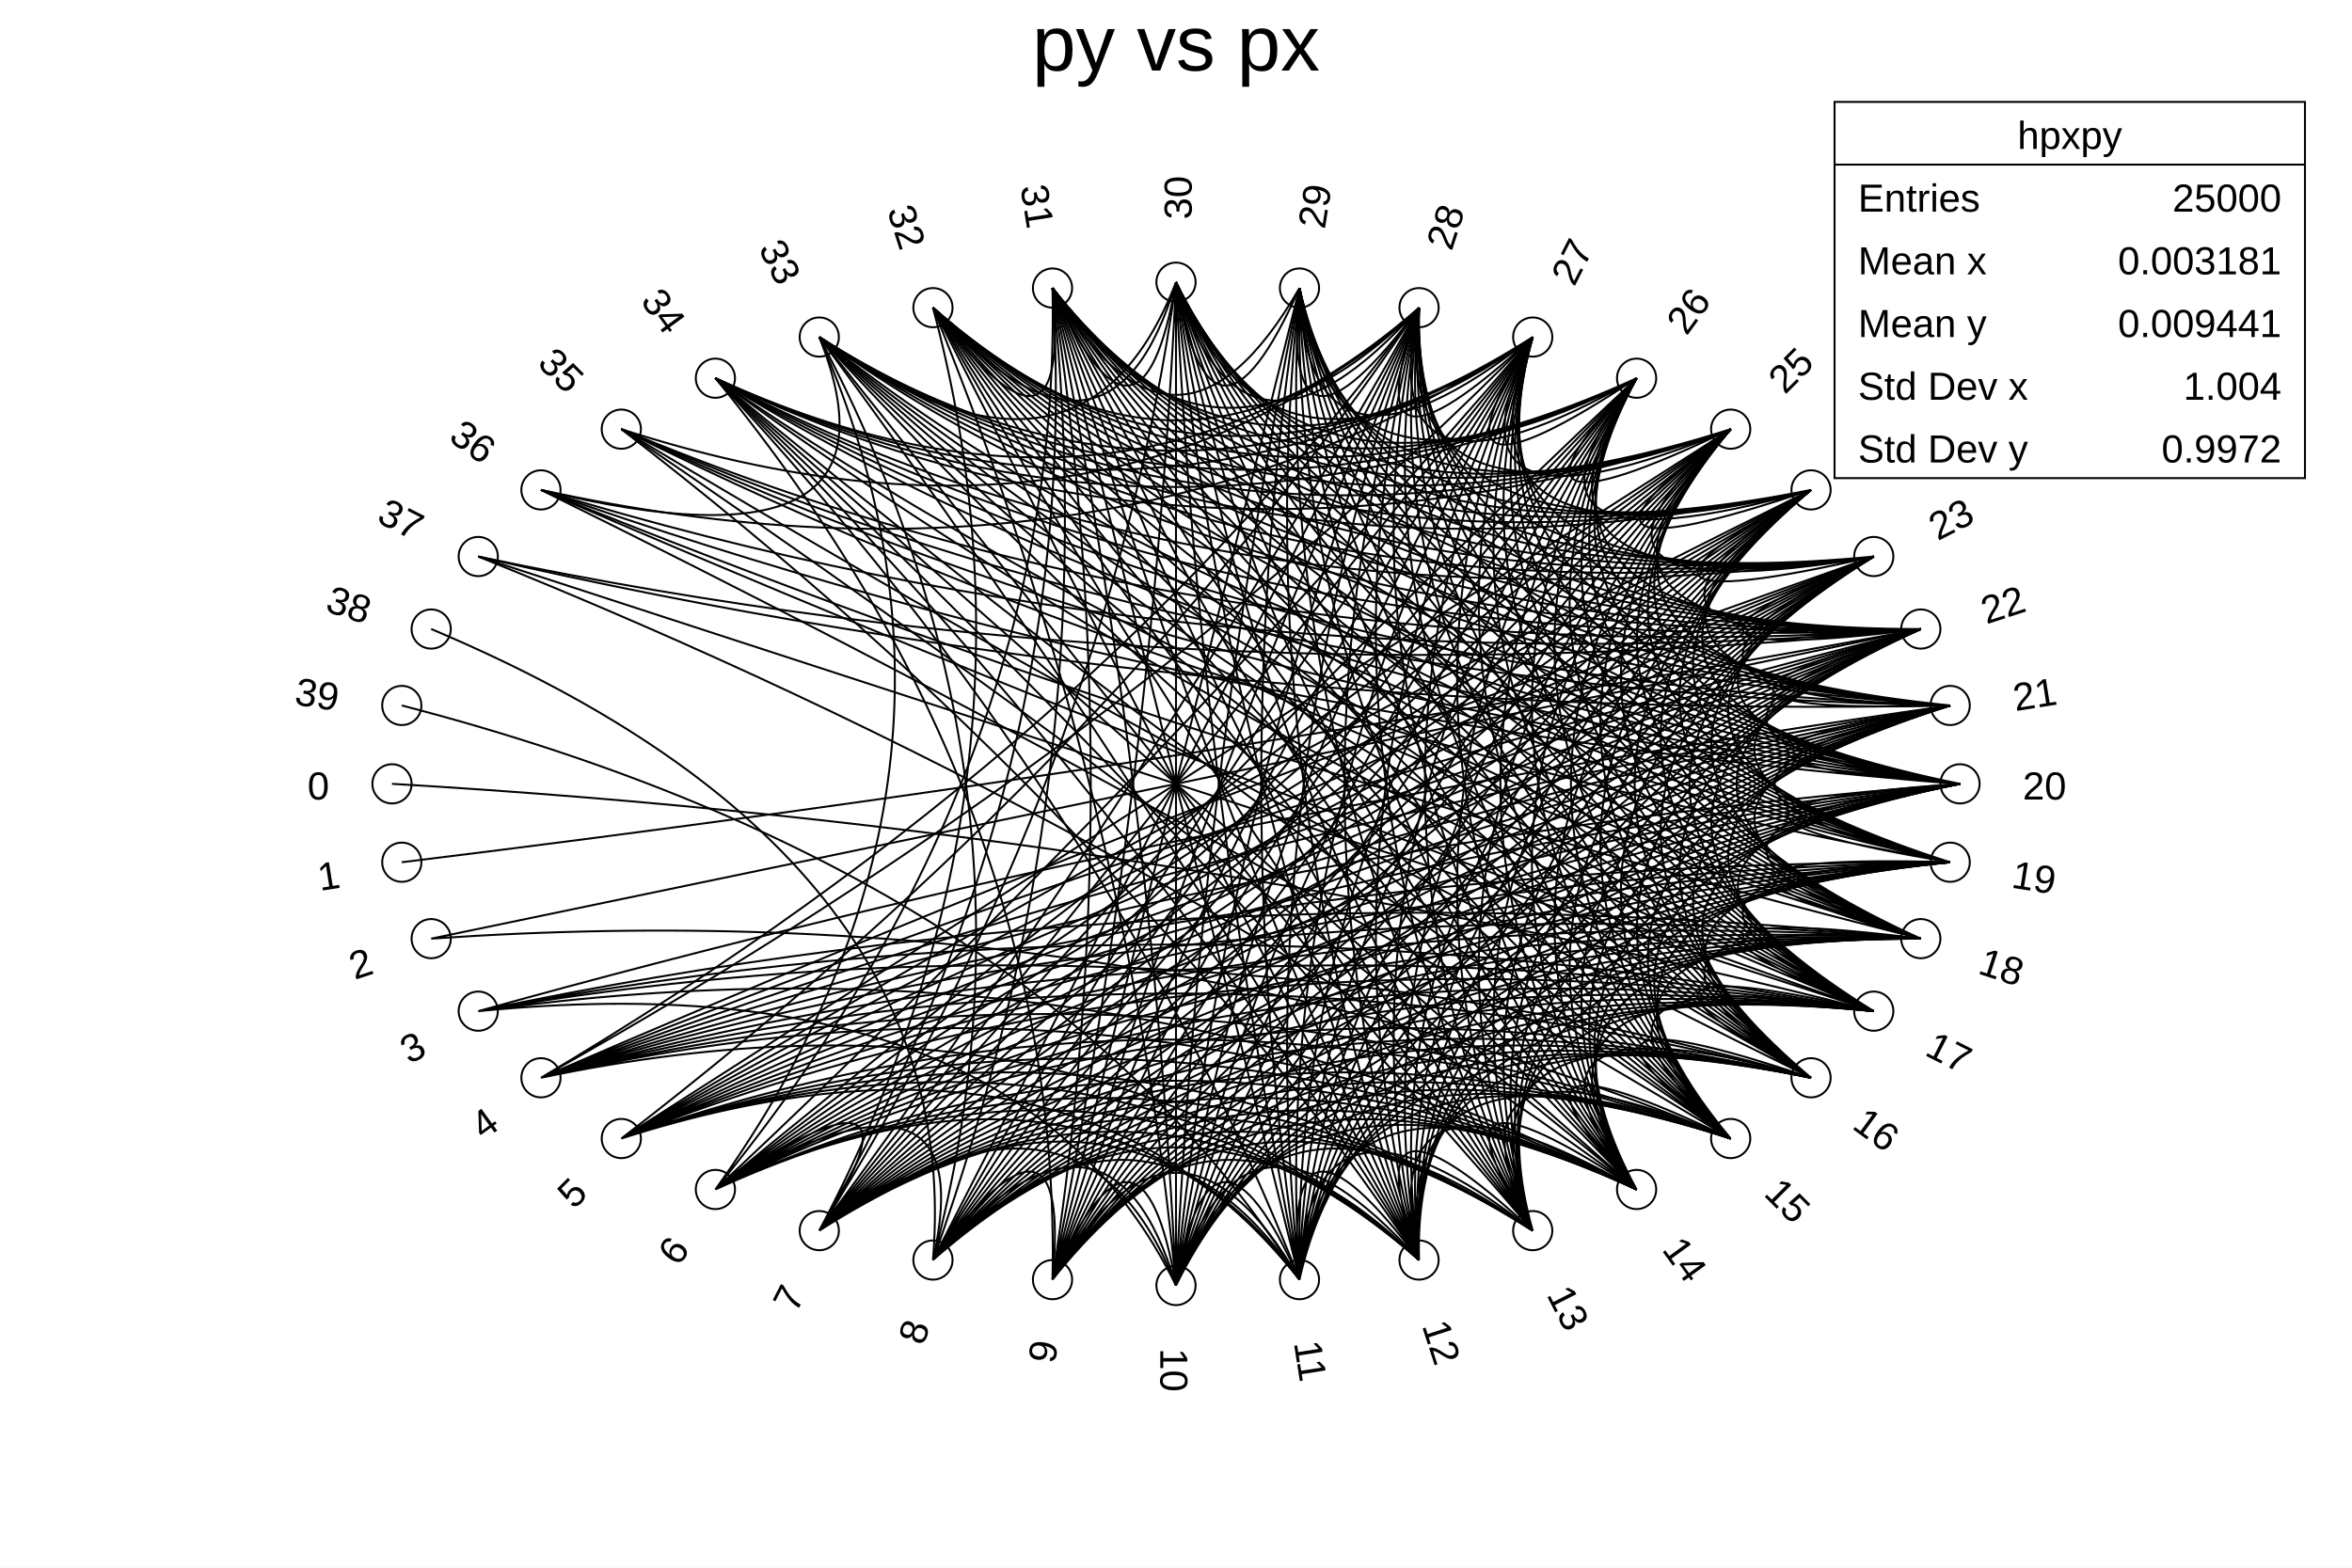
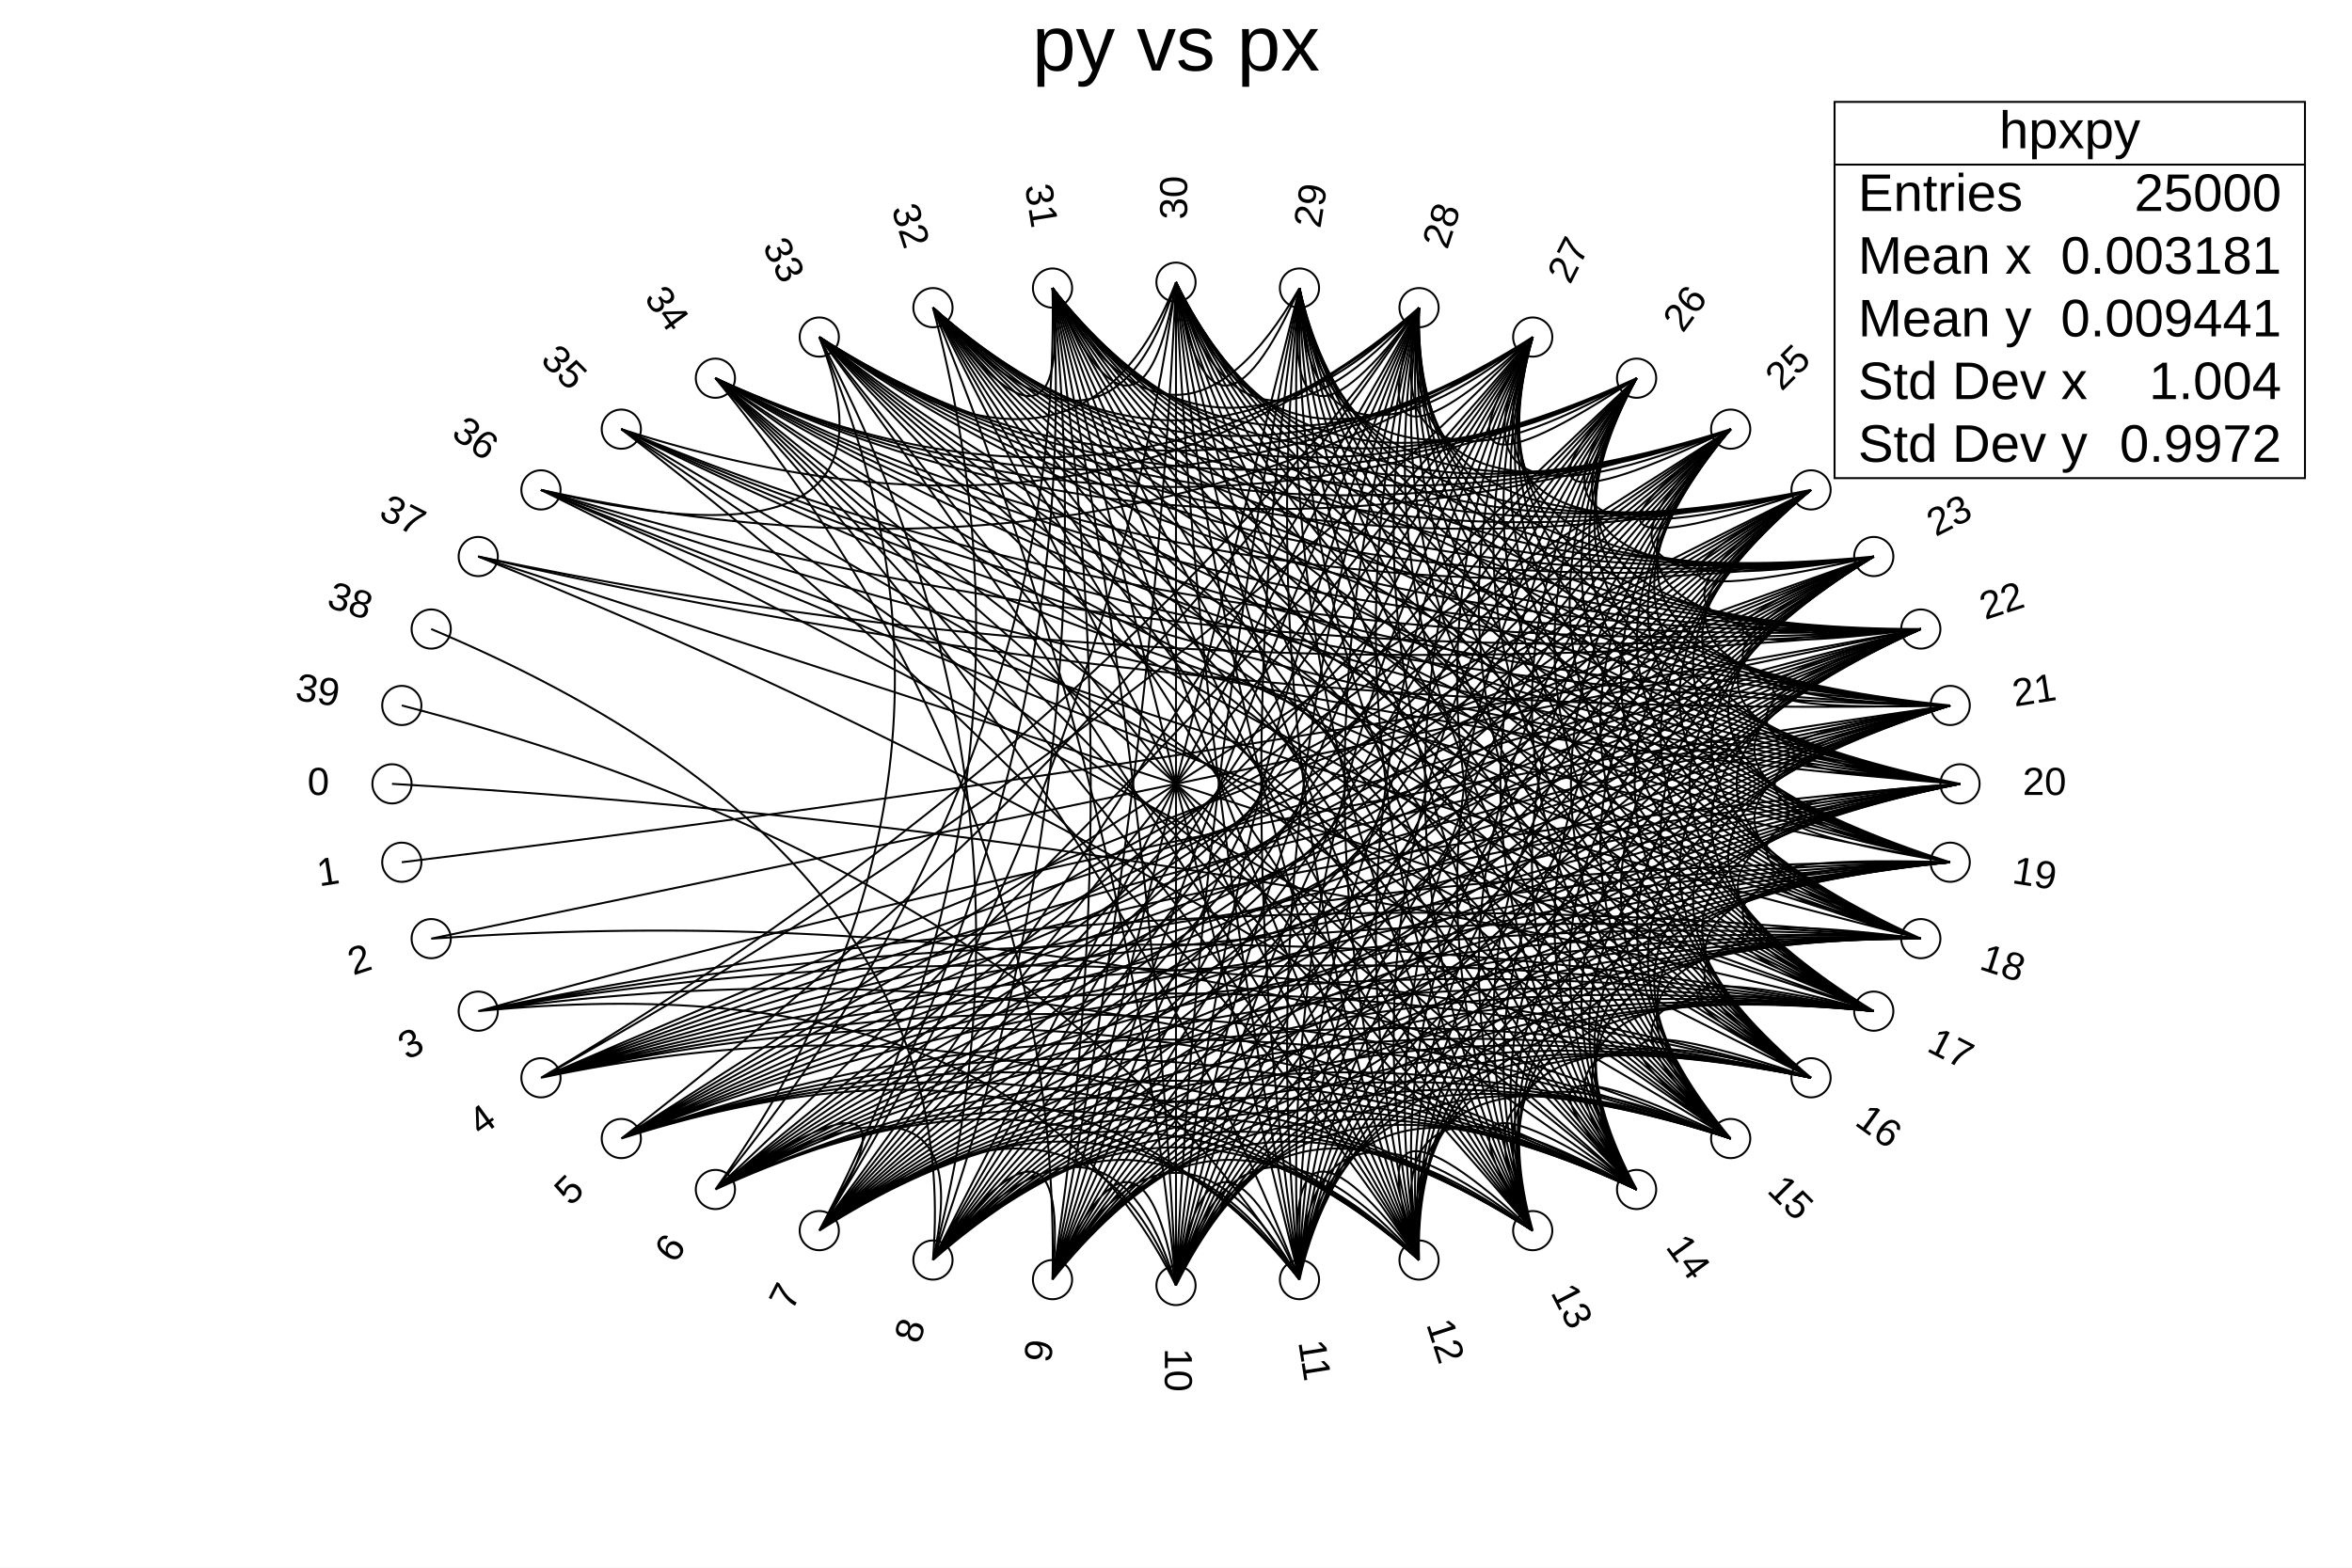
- <svg xmlns="http://www.w3.org/2000/svg" viewBox="0 0 1200 800" preserveAspectRatio="none" width="1200" height="800">
+ <svg xmlns="http://www.w3.org/2000/svg" viewBox="0 0 1200 800" preserveAspectRatio="none">
  <path d="M0,0H1200V800H0Z" style="fill: white;" />
  <g>
-     <g transform="translate(600,400)" font-family="Arial" font-size="20" space="preserve">
+     <g transform="translate(600,400)" font-family="Arial" font-size="20" xml:space="preserve">
      <path d="M-410,0 a10,10,0,1,0,20,0a10,10,0,1,0,-20,0z" style="stroke: black; fill: none;" />
-       <text text-anchor="end" dy=".4em" transform="translate(-432) rotate(360)">
-     0
-    </text>
+       <text text-anchor="end" dominant-baseline="middle" transform="translate(-432) rotate(360)">0</text>
      <path d="M-405,40 a10,10,0,1,0,20,0a10,10,0,1,0,-20,0z" style="stroke: black; fill: none;" />
-       <text text-anchor="end" dy=".4em" transform="translate(-427,45) rotate(351)">
-     1
-    </text>
+       <text text-anchor="end" dominant-baseline="middle" transform="translate(-427,45) rotate(351)">1</text>
      <path d="M-390,79 a10,10,0,1,0,20,0a10,10,0,1,0,-20,0z" style="stroke: black; fill: none;" />
-       <text text-anchor="end" dy=".4em" transform="translate(-411,89) rotate(342)">
-     2
-    </text>
+       <text text-anchor="end" dominant-baseline="middle" transform="translate(-411,89) rotate(342)">2</text>
      <path d="M-366,116 a10,10,0,1,0,20,0a10,10,0,1,0,-20,0z" style="stroke: black; fill: none;" />
-       <text text-anchor="end" dy=".4em" transform="translate(-385,131) rotate(333)">
-     3
-    </text>
+       <text text-anchor="end" dominant-baseline="middle" transform="translate(-385,131) rotate(333)">3</text>
      <path d="M-334,150 a10,10,0,1,0,20,0a10,10,0,1,0,-20,0z" style="stroke: black; fill: none;" />
-       <text text-anchor="end" dy=".4em" transform="translate(-349,169) rotate(324)">
-     4
-    </text>
+       <text text-anchor="end" dominant-baseline="middle" transform="translate(-349,169) rotate(324)">4</text>
      <path d="M-293,181 a10,10,0,1,0,20,0a10,10,0,1,0,-20,0z" style="stroke: black; fill: none;" />
-       <text text-anchor="end" dy=".4em" transform="translate(-305,204) rotate(315)">
-     5
-    </text>
+       <text text-anchor="end" dominant-baseline="middle" transform="translate(-305,204) rotate(315)">5</text>
      <path d="M-245,207 a10,10,0,1,0,20,0a10,10,0,1,0,-20,0z" style="stroke: black; fill: none;" />
-       <text text-anchor="end" dy=".4em" transform="translate(-254,233) rotate(306)">
-     6
-    </text>
+       <text text-anchor="end" dominant-baseline="middle" transform="translate(-254,233) rotate(306)">6</text>
      <path d="M-192,228 a10,10,0,1,0,20,0a10,10,0,1,0,-20,0z" style="stroke: black; fill: none;" />
-       <text text-anchor="end" dy=".4em" transform="translate(-196,257) rotate(297)">
-     7
-    </text>
+       <text text-anchor="end" dominant-baseline="middle" transform="translate(-196,257) rotate(297)">7</text>
      <path d="M-134,243 a10,10,0,1,0,20,0a10,10,0,1,0,-20,0z" style="stroke: black; fill: none;" />
-       <text text-anchor="end" dy=".4em" transform="translate(-133,274) rotate(288)">
-     8
-    </text>
+       <text text-anchor="end" dominant-baseline="middle" transform="translate(-133,274) rotate(288)">8</text>
      <path d="M-73,253 a10,10,0,1,0,20,0a10,10,0,1,0,-20,0z" style="stroke: black; fill: none;" />
-       <text text-anchor="end" dy=".4em" transform="translate(-68,284) rotate(279)">
-     9
-    </text>
+       <text text-anchor="end" dominant-baseline="middle" transform="translate(-68,284) rotate(279)">9</text>
      <path d="M-10,256 a10,10,0,1,0,20,0a10,10,0,1,0,-20,0z" style="stroke: black; fill: none;" />
-       <text text-anchor="start" dy=".4em" transform="translate(0,288) rotate(90)">
-     10
-    </text>
+       <text text-anchor="start" dominant-baseline="middle" transform="translate(0,288) rotate(90)">10</text>
      <path d="M53,253 a10,10,0,1,0,20,0a10,10,0,1,0,-20,0z" style="stroke: black; fill: none;" />
-       <text text-anchor="start" dy=".4em" transform="translate(68,284) rotate(81)">
-     11
-    </text>
+       <text text-anchor="start" dominant-baseline="middle" transform="translate(68,284) rotate(81)">11</text>
      <path d="M114,243 a10,10,0,1,0,20,0a10,10,0,1,0,-20,0z" style="stroke: black; fill: none;" />
-       <text text-anchor="start" dy=".4em" transform="translate(133,274) rotate(72)">
-     12
-    </text>
+       <text text-anchor="start" dominant-baseline="middle" transform="translate(133,274) rotate(72)">12</text>
      <path d="M172,228 a10,10,0,1,0,20,0a10,10,0,1,0,-20,0z" style="stroke: black; fill: none;" />
-       <text text-anchor="start" dy=".4em" transform="translate(196,257) rotate(63)">
-     13
-    </text>
+       <text text-anchor="start" dominant-baseline="middle" transform="translate(196,257) rotate(63)">13</text>
      <path d="M225,207 a10,10,0,1,0,20,0a10,10,0,1,0,-20,0z" style="stroke: black; fill: none;" />
-       <text text-anchor="start" dy=".4em" transform="translate(254,233) rotate(54)">
-     14
-    </text>
+       <text text-anchor="start" dominant-baseline="middle" transform="translate(254,233) rotate(54)">14</text>
      <path d="M273,181 a10,10,0,1,0,20,0a10,10,0,1,0,-20,0z" style="stroke: black; fill: none;" />
-       <text text-anchor="start" dy=".4em" transform="translate(305,204) rotate(45)">
-     15
-    </text>
+       <text text-anchor="start" dominant-baseline="middle" transform="translate(305,204) rotate(45)">15</text>
      <path d="M314,150 a10,10,0,1,0,20,0a10,10,0,1,0,-20,0z" style="stroke: black; fill: none;" />
-       <text text-anchor="start" dy=".4em" transform="translate(349,169) rotate(36)">
-     16
-    </text>
+       <text text-anchor="start" dominant-baseline="middle" transform="translate(349,169) rotate(36)">16</text>
      <path d="M346,116 a10,10,0,1,0,20,0a10,10,0,1,0,-20,0z" style="stroke: black; fill: none;" />
-       <text text-anchor="start" dy=".4em" transform="translate(385,131) rotate(27)">
-     17
-    </text>
+       <text text-anchor="start" dominant-baseline="middle" transform="translate(385,131) rotate(27)">17</text>
      <path d="M370,79 a10,10,0,1,0,20,0a10,10,0,1,0,-20,0z" style="stroke: black; fill: none;" />
-       <text text-anchor="start" dy=".4em" transform="translate(411,89) rotate(18)">
-     18
-    </text>
+       <text text-anchor="start" dominant-baseline="middle" transform="translate(411,89) rotate(18)">18</text>
      <path d="M385,40 a10,10,0,1,0,20,0a10,10,0,1,0,-20,0z" style="stroke: black; fill: none;" />
-       <text text-anchor="start" dy=".4em" transform="translate(427,45) rotate(9)">
-     19
-    </text>
+       <text text-anchor="start" dominant-baseline="middle" transform="translate(427,45) rotate(9)">19</text>
      <path d="M390,0 a10,10,0,1,0,20,0a10,10,0,1,0,-20,0z" style="stroke: black; fill: none;" />
-       <text text-anchor="start" dy=".4em" transform="translate(432)">
-     20
-    </text>
+       <text text-anchor="start" dominant-baseline="middle" transform="translate(432)">20</text>
      <path d="M385,-40 a10,10,0,1,0,20,0a10,10,0,1,0,-20,0z" style="stroke: black; fill: none;" />
-       <text text-anchor="start" dy=".4em" transform="translate(427,-45) rotate(-9)">
-     21
-    </text>
+       <text text-anchor="start" dominant-baseline="middle" transform="translate(427,-45) rotate(-9)">21</text>
      <path d="M370,-79 a10,10,0,1,0,20,0a10,10,0,1,0,-20,0z" style="stroke: black; fill: none;" />
-       <text text-anchor="start" dy=".4em" transform="translate(411,-89) rotate(-18)">
-     22
-    </text>
+       <text text-anchor="start" dominant-baseline="middle" transform="translate(411,-89) rotate(-18)">22</text>
      <path d="M346,-116 a10,10,0,1,0,20,0a10,10,0,1,0,-20,0z" style="stroke: black; fill: none;" />
-       <text text-anchor="start" dy=".4em" transform="translate(385,-131) rotate(-27)">
-     23
-    </text>
+       <text text-anchor="start" dominant-baseline="middle" transform="translate(385,-131) rotate(-27)">23</text>
      <path d="M314,-150 a10,10,0,1,0,20,0a10,10,0,1,0,-20,0z" style="stroke: black; fill: none;" />
-       <text text-anchor="start" dy=".4em" transform="translate(349,-169) rotate(-36)">
-     24
-    </text>
+       <text text-anchor="start" dominant-baseline="middle" transform="translate(349,-169) rotate(-36)">24</text>
      <path d="M273,-181 a10,10,0,1,0,20,0a10,10,0,1,0,-20,0z" style="stroke: black; fill: none;" />
-       <text text-anchor="start" dy=".4em" transform="translate(305,-204) rotate(-45)">
-     25
-    </text>
+       <text text-anchor="start" dominant-baseline="middle" transform="translate(305,-204) rotate(-45)">25</text>
      <path d="M225,-207 a10,10,0,1,0,20,0a10,10,0,1,0,-20,0z" style="stroke: black; fill: none;" />
-       <text text-anchor="start" dy=".4em" transform="translate(254,-233) rotate(-54)">
-     26
-    </text>
+       <text text-anchor="start" dominant-baseline="middle" transform="translate(254,-233) rotate(-54)">26</text>
      <path d="M172,-228 a10,10,0,1,0,20,0a10,10,0,1,0,-20,0z" style="stroke: black; fill: none;" />
-       <text text-anchor="start" dy=".4em" transform="translate(196,-257) rotate(-63)">
-     27
-    </text>
+       <text text-anchor="start" dominant-baseline="middle" transform="translate(196,-257) rotate(-63)">27</text>
      <path d="M114,-243 a10,10,0,1,0,20,0a10,10,0,1,0,-20,0z" style="stroke: black; fill: none;" />
-       <text text-anchor="start" dy=".4em" transform="translate(133,-274) rotate(-72)">
-     28
-    </text>
+       <text text-anchor="start" dominant-baseline="middle" transform="translate(133,-274) rotate(-72)">28</text>
      <path d="M53,-253 a10,10,0,1,0,20,0a10,10,0,1,0,-20,0z" style="stroke: black; fill: none;" />
-       <text text-anchor="start" dy=".4em" transform="translate(68,-284) rotate(-81)">
-     29
-    </text>
+       <text text-anchor="start" dominant-baseline="middle" transform="translate(68,-284) rotate(-81)">29</text>
      <path d="M-10,-256 a10,10,0,1,0,20,0a10,10,0,1,0,-20,0z" style="stroke: black; fill: none;" />
-       <text text-anchor="start" dy=".4em" transform="translate(0,-288) rotate(-90)">
-     30
-    </text>
+       <text text-anchor="start" dominant-baseline="middle" transform="translate(0,-288) rotate(-90)">30</text>
      <path d="M-73,-253 a10,10,0,1,0,20,0a10,10,0,1,0,-20,0z" style="stroke: black; fill: none;" />
-       <text text-anchor="end" dy=".4em" transform="translate(-68,-284) rotate(81)">
-     31
-    </text>
+       <text text-anchor="end" dominant-baseline="middle" transform="translate(-68,-284) rotate(81)">31</text>
      <path d="M-134,-243 a10,10,0,1,0,20,0a10,10,0,1,0,-20,0z" style="stroke: black; fill: none;" />
-       <text text-anchor="end" dy=".4em" transform="translate(-133,-274) rotate(72)">
-     32
-    </text>
+       <text text-anchor="end" dominant-baseline="middle" transform="translate(-133,-274) rotate(72)">32</text>
      <path d="M-192,-228 a10,10,0,1,0,20,0a10,10,0,1,0,-20,0z" style="stroke: black; fill: none;" />
-       <text text-anchor="end" dy=".4em" transform="translate(-196,-257) rotate(63)">
-     33
-    </text>
+       <text text-anchor="end" dominant-baseline="middle" transform="translate(-196,-257) rotate(63)">33</text>
      <path d="M-245,-207 a10,10,0,1,0,20,0a10,10,0,1,0,-20,0z" style="stroke: black; fill: none;" />
-       <text text-anchor="end" dy=".4em" transform="translate(-254,-233) rotate(54)">
-     34
-    </text>
+       <text text-anchor="end" dominant-baseline="middle" transform="translate(-254,-233) rotate(54)">34</text>
      <path d="M-293,-181 a10,10,0,1,0,20,0a10,10,0,1,0,-20,0z" style="stroke: black; fill: none;" />
-       <text text-anchor="end" dy=".4em" transform="translate(-305,-204) rotate(45)">
-     35
-    </text>
+       <text text-anchor="end" dominant-baseline="middle" transform="translate(-305,-204) rotate(45)">35</text>
      <path d="M-334,-150 a10,10,0,1,0,20,0a10,10,0,1,0,-20,0z" style="stroke: black; fill: none;" />
-       <text text-anchor="end" dy=".4em" transform="translate(-349,-169) rotate(36)">
-     36
-    </text>
+       <text text-anchor="end" dominant-baseline="middle" transform="translate(-349,-169) rotate(36)">36</text>
      <path d="M-366,-116 a10,10,0,1,0,20,0a10,10,0,1,0,-20,0z" style="stroke: black; fill: none;" />
-       <text text-anchor="end" dy=".4em" transform="translate(-385,-131) rotate(27)">
-     37
-    </text>
+       <text text-anchor="end" dominant-baseline="middle" transform="translate(-385,-131) rotate(27)">37</text>
      <path d="M-390,-79 a10,10,0,1,0,20,0a10,10,0,1,0,-20,0z" style="stroke: black; fill: none;" />
-       <text text-anchor="end" dy=".4em" transform="translate(-411,-89) rotate(18)">
-     38
-    </text>
+       <text text-anchor="end" dominant-baseline="middle" transform="translate(-411,-89) rotate(18)">38</text>
      <path d="M-405,-40 a10,10,0,1,0,20,0a10,10,0,1,0,-20,0z" style="stroke: black; fill: none;" />
-       <text text-anchor="end" dy=".4em" transform="translate(-427,-45) rotate(9)">
-     39
-    </text>
+       <text text-anchor="end" dominant-baseline="middle" transform="translate(-427,-45) rotate(9)">39</text>
      <path d="M-400,0Q-8,23,356,116" style="stroke: black; fill: none;" />
      <path d="M-395,40Q-3,-8,380,-79" style="stroke: black; fill: none;" />
      <path d="M-380,79Q-20,54,283,181M-380,79Q0,0,380,-79" style="stroke: black; fill: none;" />
      <path d="M-356,116Q-82,89,0,256M-356,116Q-25,70,235,207M-356,116Q-7,56,324,150M-356,116Q0,48,356,116M-356,116Q5,40,380,79M-356,116Q7,15,395,-40" style="stroke: black; fill: none;" />
      <path d="M-324,150Q-44,91,124,243M-324,150Q-19,79,235,207M-324,150Q-8,72,283,181M-324,150Q0,64,324,150M-324,150Q7,56,356,116M-324,150Q11,47,380,79M-324,150Q14,39,395,40M-324,150Q15,30,400,0M-324,150Q14,22,395,-40M-324,150Q11,14,380,-79M-324,150Q6,7,356,-116M-324,150Q-27,-16,182,-228M-324,150Q-39,-19,124,-243" style="stroke: black; fill: none;" />
      <path d="M-283,181Q-52,107,63,253M-283,181Q-36,101,124,243M-283,181Q-23,95,182,228M-283,181Q-10,88,235,207M-283,181Q0,80,283,181M-283,181Q15,63,356,116M-283,181Q20,54,380,79M-283,181Q22,46,395,40M-283,181Q23,37,400,0M-283,181Q22,29,395,-40M-283,181Q19,20,380,-79M-283,181Q14,13,356,-116M-283,181Q8,6,324,-150M-283,181Q0,0,283,-181M-283,181Q-31,-13,124,-243" style="stroke: black; fill: none;" />
      <path d="M-235,207Q-119,130,-182,228M-235,207Q-98,128,-124,243M-235,207Q-42,117,63,253M-235,207Q-26,111,124,243M-235,207Q-12,104,182,228M-235,207Q0,96,235,207M-235,207Q19,79,324,150M-235,207Q25,70,356,116M-235,207Q30,61,380,79M-235,207Q32,52,395,40M-235,207Q33,43,400,0M-235,207Q31,34,395,-40M-235,207Q28,26,380,-79M-235,207Q23,18,356,-116M-235,207Q17,11,324,-150M-235,207Q9,5,283,-181M-235,207Q-10,-4,182,-228M-235,207Q-58,-9,-63,-253M-235,207Q-84,-4,-182,-228" style="stroke: black; fill: none;" />
      <path d="M-182,228Q-48,132,0,256M-182,228Q-30,126,63,253M-182,228Q-14,120,124,243M-182,228Q0,112,182,228M-182,228Q12,104,235,207M-182,228Q23,95,283,181M-182,228Q31,86,324,150M-182,228Q37,76,356,116M-182,228Q41,67,380,79M-182,228Q44,57,395,40M-182,228Q44,48,400,0M-182,228Q42,39,395,-40M-182,228Q39,30,380,-79M-182,228Q34,23,356,-116M-182,228Q27,16,324,-150M-182,228Q19,9,283,-181M-182,228Q10,4,235,-207M-182,228Q0,0,182,-228M-182,228Q-11,-3,124,-243M-182,228Q-35,-6,0,-256M-182,228Q-47,-5,-63,-253M-182,228Q-60,-3,-124,-243" style="stroke: black; fill: none;" />
      <path d="M-124,243Q-53,148,-63,253M-124,243Q-34,142,0,256M-124,243Q-16,136,63,253M-124,243Q0,128,124,243M-124,243Q14,120,182,228M-124,243Q26,111,235,207M-124,243Q36,101,283,181M-124,243Q44,91,324,150M-124,243Q51,81,356,116M-124,243Q54,71,380,79M-124,243Q56,61,395,40M-124,243Q56,52,400,0M-124,243Q55,43,395,-40M-124,243Q51,34,380,-79M-124,243Q46,26,356,-116M-124,243Q39,19,324,-150M-124,243Q31,13,283,-181M-124,243Q21,7,235,-207M-124,243Q11,3,182,-228M-124,243Q0,0,124,-243M-124,243Q-36,-2,-63,-253M-124,243Q-60,3,-182,-228M-124,243Q-107,36,-380,-79" style="stroke: black; fill: none;" />
      <path d="M-63,253Q-18,152,0,256M-63,253Q0,144,63,253M-63,253Q16,136,124,243M-63,253Q30,126,182,228M-63,253Q42,117,235,207M-63,253Q52,107,283,181M-63,253Q60,96,324,150M-63,253Q65,86,356,116M-63,253Q69,75,380,79M-63,253Q71,65,395,40M-63,253Q70,55,400,0M-63,253Q68,45,395,-40M-63,253Q64,36,380,-79M-63,253Q58,28,356,-116M-63,253Q51,21,324,-150M-63,253Q43,15,283,-181M-63,253Q33,9,235,-207M-63,253Q23,5,182,-228M-63,253Q12,2,124,-243M-63,253Q0,0,63,-253M-63,253Q-12,-1,0,-256M-63,253Q-24,0,-63,-253M-63,253Q-58,9,-235,-207" style="stroke: black; fill: none;" />
      <path d="M0,256Q18,152,63,253M0,256Q34,142,124,243M0,256Q48,132,182,228M0,256Q59,122,235,207M0,256Q69,111,283,181M0,256Q76,100,324,150M0,256Q82,89,356,116M0,256Q85,78,380,79M0,256Q86,67,395,40M0,256Q85,57,400,0M0,256Q82,47,395,-40M0,256Q78,38,380,-79M0,256Q72,29,356,-116M0,256Q64,22,324,-150M0,256Q55,15,283,-181M0,256Q46,10,235,-207M0,256Q35,6,182,-228M0,256Q24,3,124,-243M0,256Q12,1,63,-253M0,256Q0,0,0,-256M0,256Q-12,1,-63,-253M0,256Q-24,3,-124,-243" style="stroke: black; fill: none;" />
      <path d="M63,253Q53,148,124,243M63,253Q67,137,182,228M63,253Q78,126,235,207M63,253Q87,114,283,181M63,253Q94,102,324,150M63,253Q99,91,356,116M63,253Q101,79,380,79M63,253Q102,68,395,40M63,253Q100,57,400,0M63,253Q97,47,395,-40M63,253Q92,38,380,-79M63,253Q86,29,356,-116M63,253Q78,21,324,-150M63,253Q68,15,283,-181M63,253Q58,9,235,-207M63,253Q47,5,182,-228M63,253Q36,2,124,-243M63,253Q24,0,63,-253M63,253Q12,-1,0,-256M63,253Q0,0,-63,-253M63,253Q-33,9,-235,-207M63,253Q-68,45,-395,-40" style="stroke: black; fill: none;" />
      <path d="M124,243Q87,140,182,228M124,243Q98,128,235,207M124,243Q107,116,283,181M124,243Q113,104,324,150M124,243Q117,91,356,116M124,243Q119,79,380,79M124,243Q119,68,395,40M124,243Q116,56,400,0M124,243Q113,46,395,-40M124,243Q107,36,380,-79M124,243Q100,28,356,-116M124,243Q91,20,324,-150M124,243Q82,13,283,-181M124,243Q71,8,235,-207M124,243Q60,3,182,-228M124,243Q48,0,124,-243M124,243Q36,-2,63,-253M124,243Q24,-3,0,-256M124,243Q12,-2,-63,-253M124,243Q0,0,-124,-243M124,243Q-11,3,-182,-228M124,243Q-21,7,-235,-207M124,243Q-31,13,-283,-181" style="stroke: black; fill: none;" />
      <path d="M182,228Q119,130,235,207M182,228Q127,116,283,181M182,228Q132,103,324,150M182,228Q136,91,356,116M182,228Q137,78,380,79M182,228Q136,66,395,40M182,228Q133,54,400,0M182,228Q128,44,395,-40M182,228Q122,34,380,-79M182,228Q114,25,356,-116M182,228Q105,17,324,-150M182,228Q95,10,283,-181M182,228Q84,4,235,-207M182,228Q72,0,182,-228M182,228Q60,-3,124,-243M182,228Q47,-5,63,-253M182,228Q35,-6,0,-256M182,228Q23,-5,-63,-253M182,228Q11,-3,-124,-243M182,228Q0,0,-182,-228M182,228Q-10,4,-235,-207" style="stroke: black; fill: none;" />
      <path d="M235,207Q148,116,283,181M235,207Q153,102,324,150M235,207Q155,88,356,116M235,207Q155,75,380,79M235,207Q153,63,395,40M235,207Q150,51,400,0M235,207Q144,40,395,-40M235,207Q137,30,380,-79M235,207Q128,21,356,-116M235,207Q119,13,324,-150M235,207Q108,6,283,-181M235,207Q96,0,235,-207M235,207Q84,-4,182,-228M235,207Q71,-8,124,-243M235,207Q58,-9,63,-253M235,207Q46,-10,0,-256M235,207Q33,-9,-63,-253M235,207Q21,-7,-124,-243M235,207Q0,0,-235,-207M235,207Q-9,5,-283,-181M235,207Q-23,18,-356,-116" style="stroke: black; fill: none;" />
      <path d="M283,181Q173,99,324,150M283,181Q175,85,356,116M283,181Q174,71,380,79M283,181Q171,58,395,40M283,181Q166,46,400,0M283,181Q160,35,395,-40M283,181Q152,24,380,-79M283,181Q142,15,356,-116M283,181Q132,7,324,-150M283,181Q120,0,283,-181M283,181Q108,-6,235,-207M283,181Q95,-10,182,-228M283,181Q82,-13,124,-243M283,181Q68,-15,63,-253M283,181Q55,-15,0,-256M283,181Q43,-15,-63,-253M283,181Q31,-13,-124,-243M283,181Q19,-9,-182,-228M283,181Q9,-5,-235,-207M283,181Q-8,6,-324,-150" style="stroke: black; fill: none;" />
      <path d="M324,150Q194,79,356,116M324,150Q192,65,380,79M324,150Q188,52,395,40M324,150Q183,40,400,0M324,150Q175,28,395,-40M324,150Q166,18,380,-79M324,150Q156,8,356,-116M324,150Q144,0,324,-150M324,150Q132,-7,283,-181M324,150Q119,-13,235,-207M324,150Q105,-17,182,-228M324,150Q91,-20,124,-243M324,150Q78,-21,63,-253M324,150Q64,-22,0,-256M324,150Q51,-21,-63,-253M324,150Q39,-19,-124,-243M324,150Q27,-16,-182,-228M324,150Q8,-6,-283,-181" style="stroke: black; fill: none;" />
      <path d="M356,116Q211,58,380,79M356,116Q205,44,395,40M356,116Q198,32,400,0M356,116Q190,20,395,-40M356,116Q179,9,380,-79M356,116Q168,0,356,-116M356,116Q156,-8,324,-150M356,116Q142,-15,283,-181M356,116Q128,-21,235,-207M356,116Q114,-25,182,-228M356,116Q100,-28,124,-243M356,116Q86,-29,63,-253M356,116Q72,-29,0,-256M356,116Q58,-28,-63,-253M356,116Q46,-26,-124,-243M356,116Q34,-23,-182,-228M356,116Q23,-18,-235,-207M356,116Q6,-7,-324,-150M356,116Q0,0,-356,-116" style="stroke: black; fill: none;" />
      <path d="M380,79Q222,35,395,40M380,79Q213,23,400,0M380,79Q203,11,395,-40M380,79Q192,0,380,-79M380,79Q179,-9,356,-116M380,79Q166,-18,324,-150M380,79Q152,-24,283,-181M380,79Q137,-30,235,-207M380,79Q122,-34,182,-228M380,79Q107,-36,124,-243M380,79Q92,-38,63,-253M380,79Q78,-38,0,-256M380,79Q64,-36,-63,-253M380,79Q51,-34,-124,-243M380,79Q39,-30,-182,-228M380,79Q28,-26,-235,-207M380,79Q11,-14,-324,-150" style="stroke: black; fill: none;" />
      <path d="M395,40Q227,12,400,0M395,40Q216,0,395,-40M395,40Q203,-11,380,-79M395,40Q190,-20,356,-116M395,40Q175,-28,324,-150M395,40Q160,-35,283,-181M395,40Q144,-40,235,-207M395,40Q128,-44,182,-228M395,40Q113,-46,124,-243M395,40Q97,-47,63,-253M395,40Q82,-47,0,-256M395,40Q68,-45,-63,-253M395,40Q55,-43,-124,-243M395,40Q42,-39,-182,-228M395,40Q22,-29,-283,-181" style="stroke: black; fill: none;" />
      <path d="M400,0Q227,-12,395,-40M400,0Q213,-23,380,-79M400,0Q198,-32,356,-116M400,0Q183,-40,324,-150M400,0Q166,-46,283,-181M400,0Q150,-51,235,-207M400,0Q133,-54,182,-228M400,0Q116,-56,124,-243M400,0Q100,-57,63,-253M400,0Q85,-57,0,-256M400,0Q70,-55,-63,-253M400,0Q56,-52,-124,-243M400,0Q44,-48,-182,-228M400,0Q33,-43,-235,-207M400,0Q23,-37,-283,-181M400,0Q15,-30,-324,-150" style="stroke: black; fill: none;" />
      <path d="M395,-40Q222,-35,380,-79M395,-40Q205,-44,356,-116M395,-40Q188,-52,324,-150M395,-40Q171,-58,283,-181M395,-40Q153,-63,235,-207M395,-40Q136,-66,182,-228M395,-40Q119,-68,124,-243M395,-40Q102,-68,63,-253M395,-40Q86,-67,0,-256M395,-40Q71,-65,-63,-253M395,-40Q56,-61,-124,-243M395,-40Q32,-52,-235,-207M395,-40Q22,-46,-283,-181M395,-40Q8,-32,-356,-116" style="stroke: black; fill: none;" />
      <path d="M380,-79Q211,-58,356,-116M380,-79Q192,-65,324,-150M380,-79Q174,-71,283,-181M380,-79Q155,-75,235,-207M380,-79Q137,-78,182,-228M380,-79Q119,-79,124,-243M380,-79Q101,-79,63,-253M380,-79Q85,-78,0,-256M380,-79Q69,-75,-63,-253M380,-79Q54,-71,-124,-243M380,-79Q41,-67,-182,-228M380,-79Q30,-61,-235,-207M380,-79Q20,-54,-283,-181M380,-79Q11,-47,-324,-150M380,-79Q5,-40,-356,-116" style="stroke: black; fill: none;" />
      <path d="M356,-116Q194,-79,324,-150M356,-116Q175,-85,283,-181M356,-116Q155,-88,235,-207M356,-116Q136,-91,182,-228M356,-116Q117,-91,124,-243M356,-116Q99,-91,63,-253M356,-116Q82,-89,0,-256M356,-116Q65,-86,-63,-253M356,-116Q51,-81,-124,-243M356,-116Q37,-76,-182,-228M356,-116Q25,-70,-235,-207" style="stroke: black; fill: none;" />
      <path d="M324,-150Q173,-99,283,-181M324,-150Q153,-102,235,-207M324,-150Q132,-103,182,-228M324,-150Q113,-104,124,-243M324,-150Q94,-102,63,-253M324,-150Q76,-100,0,-256M324,-150Q60,-96,-63,-253M324,-150Q44,-91,-124,-243M324,-150Q31,-86,-182,-228" style="stroke: black; fill: none;" />
      <path d="M283,-181Q148,-116,235,-207M283,-181Q127,-116,182,-228M283,-181Q107,-116,124,-243M283,-181Q87,-114,63,-253M283,-181Q69,-111,0,-256M283,-181Q52,-107,-63,-253M283,-181Q36,-101,-124,-243M283,-181Q23,-95,-182,-228M283,-181Q10,-88,-235,-207" style="stroke: black; fill: none;" />
      <path d="M235,-207Q119,-130,182,-228M235,-207Q98,-128,124,-243M235,-207Q78,-126,63,-253M235,-207Q59,-122,0,-256M235,-207Q42,-117,-63,-253M235,-207Q26,-111,-124,-243M235,-207Q12,-104,-182,-228M235,-207Q0,-96,-235,-207" style="stroke: black; fill: none;" />
      <path d="M182,-228Q87,-140,124,-243M182,-228Q67,-137,63,-253M182,-228Q48,-132,0,-256M182,-228Q30,-126,-63,-253M182,-228Q14,-120,-124,-243M182,-228Q0,-112,-182,-228M182,-228Q-12,-104,-235,-207M182,-228Q-31,-86,-324,-150" style="stroke: black; fill: none;" />
      <path d="M124,-243Q53,-148,63,-253M124,-243Q34,-142,0,-256M124,-243Q16,-136,-63,-253M124,-243Q0,-128,-124,-243M124,-243Q-26,-111,-235,-207M124,-243Q-36,-101,-283,-181" style="stroke: black; fill: none;" />
      <path d="M63,-253Q18,-152,0,-256M63,-253Q0,-144,-63,-253" style="stroke: black; fill: none;" />
      <path d="M0,-256Q-18,-152,-63,-253M0,-256Q-34,-142,-124,-243M0,-256Q-48,-132,-182,-228" style="stroke: black; fill: none;" />
      <path d="M-63,-253Q-53,-148,-124,-243" style="stroke: black; fill: none;" />
      <path d="M-182,-228Q-132,-103,-324,-150" style="stroke: black; fill: none;" />
    </g>
-     <g transform="translate(936,52)" font-family="Arial" font-size="20" space="preserve" fill="black">
+     <g transform="translate(936,52)" font-family="Arial" font-size="27" xml:space="preserve" fill="black">
      <path d="M0,0H240V192H0Z" style="fill: white; stroke: black; stroke-width: 1;" />
-       <text text-anchor="middle" dy=".4em" transform="translate(120,16)">
-     hpxpy
-    </text>
-       <text text-anchor="start" dy=".4em" transform="translate(12,48)">
-     Entries
-    </text>
-       <text text-anchor="end" dy=".4em" transform="translate(228,48)">
-     25000
-    </text>
-       <text text-anchor="start" dy=".4em" transform="translate(12,80)">
-     Mean x
-    </text>
-       <text text-anchor="end" dy=".4em" transform="translate(228,80)">
-     0.003181
-    </text>
-       <text text-anchor="start" dy=".4em" transform="translate(12,112)">
-     Mean y
-    </text>
-       <text text-anchor="end" dy=".4em" transform="translate(228,112)">
-     0.009441
-    </text>
-       <text text-anchor="start" dy=".4em" transform="translate(12,144)">
-     Std Dev x
-    </text>
-       <text text-anchor="end" dy=".4em" transform="translate(228,144)">
-     1.004
-    </text>
-       <text text-anchor="start" dy=".4em" transform="translate(12,176)">
-     Std Dev y
-    </text>
-       <text text-anchor="end" dy=".4em" transform="translate(228,176)">
-     0.9972
-    </text>
+       <text text-anchor="middle" dominant-baseline="middle" transform="translate(120,16)">hpxpy</text>
+       <text text-anchor="start" dominant-baseline="middle" transform="translate(12,48)">Entries</text>
+       <text text-anchor="end" dominant-baseline="middle" transform="translate(228,48)">25000</text>
+       <text text-anchor="start" dominant-baseline="middle" transform="translate(12,80)">Mean x</text>
+       <text text-anchor="end" dominant-baseline="middle" transform="translate(228,80)">0.003181</text>
+       <text text-anchor="start" dominant-baseline="middle" transform="translate(12,112)">Mean y</text>
+       <text text-anchor="end" dominant-baseline="middle" transform="translate(228,112)">0.009441</text>
+       <text text-anchor="start" dominant-baseline="middle" transform="translate(12,144)">Std Dev x</text>
+       <text text-anchor="end" dominant-baseline="middle" transform="translate(228,144)">1.004</text>
+       <text text-anchor="start" dominant-baseline="middle" transform="translate(12,176)">Std Dev y</text>
+       <text text-anchor="end" dominant-baseline="middle" transform="translate(228,176)">0.9972</text>
      <path d="M0,32h240" style="stroke: black; stroke-width: 1;" />
    </g>
-     <g transform="translate(120,4)" font-family="Arial" font-size="40" space="preserve">
-       <text fill="black" text-anchor="middle" dy=".8em" transform="translate(480)">
-     py vs px
-    </text>
+     <g transform="translate(120,4)" font-family="Arial" font-size="40" xml:space="preserve">
+       <text fill="black" text-anchor="middle" dy=".8em" transform="translate(480)">py vs px</text>
    </g>
  </g>
</svg>
